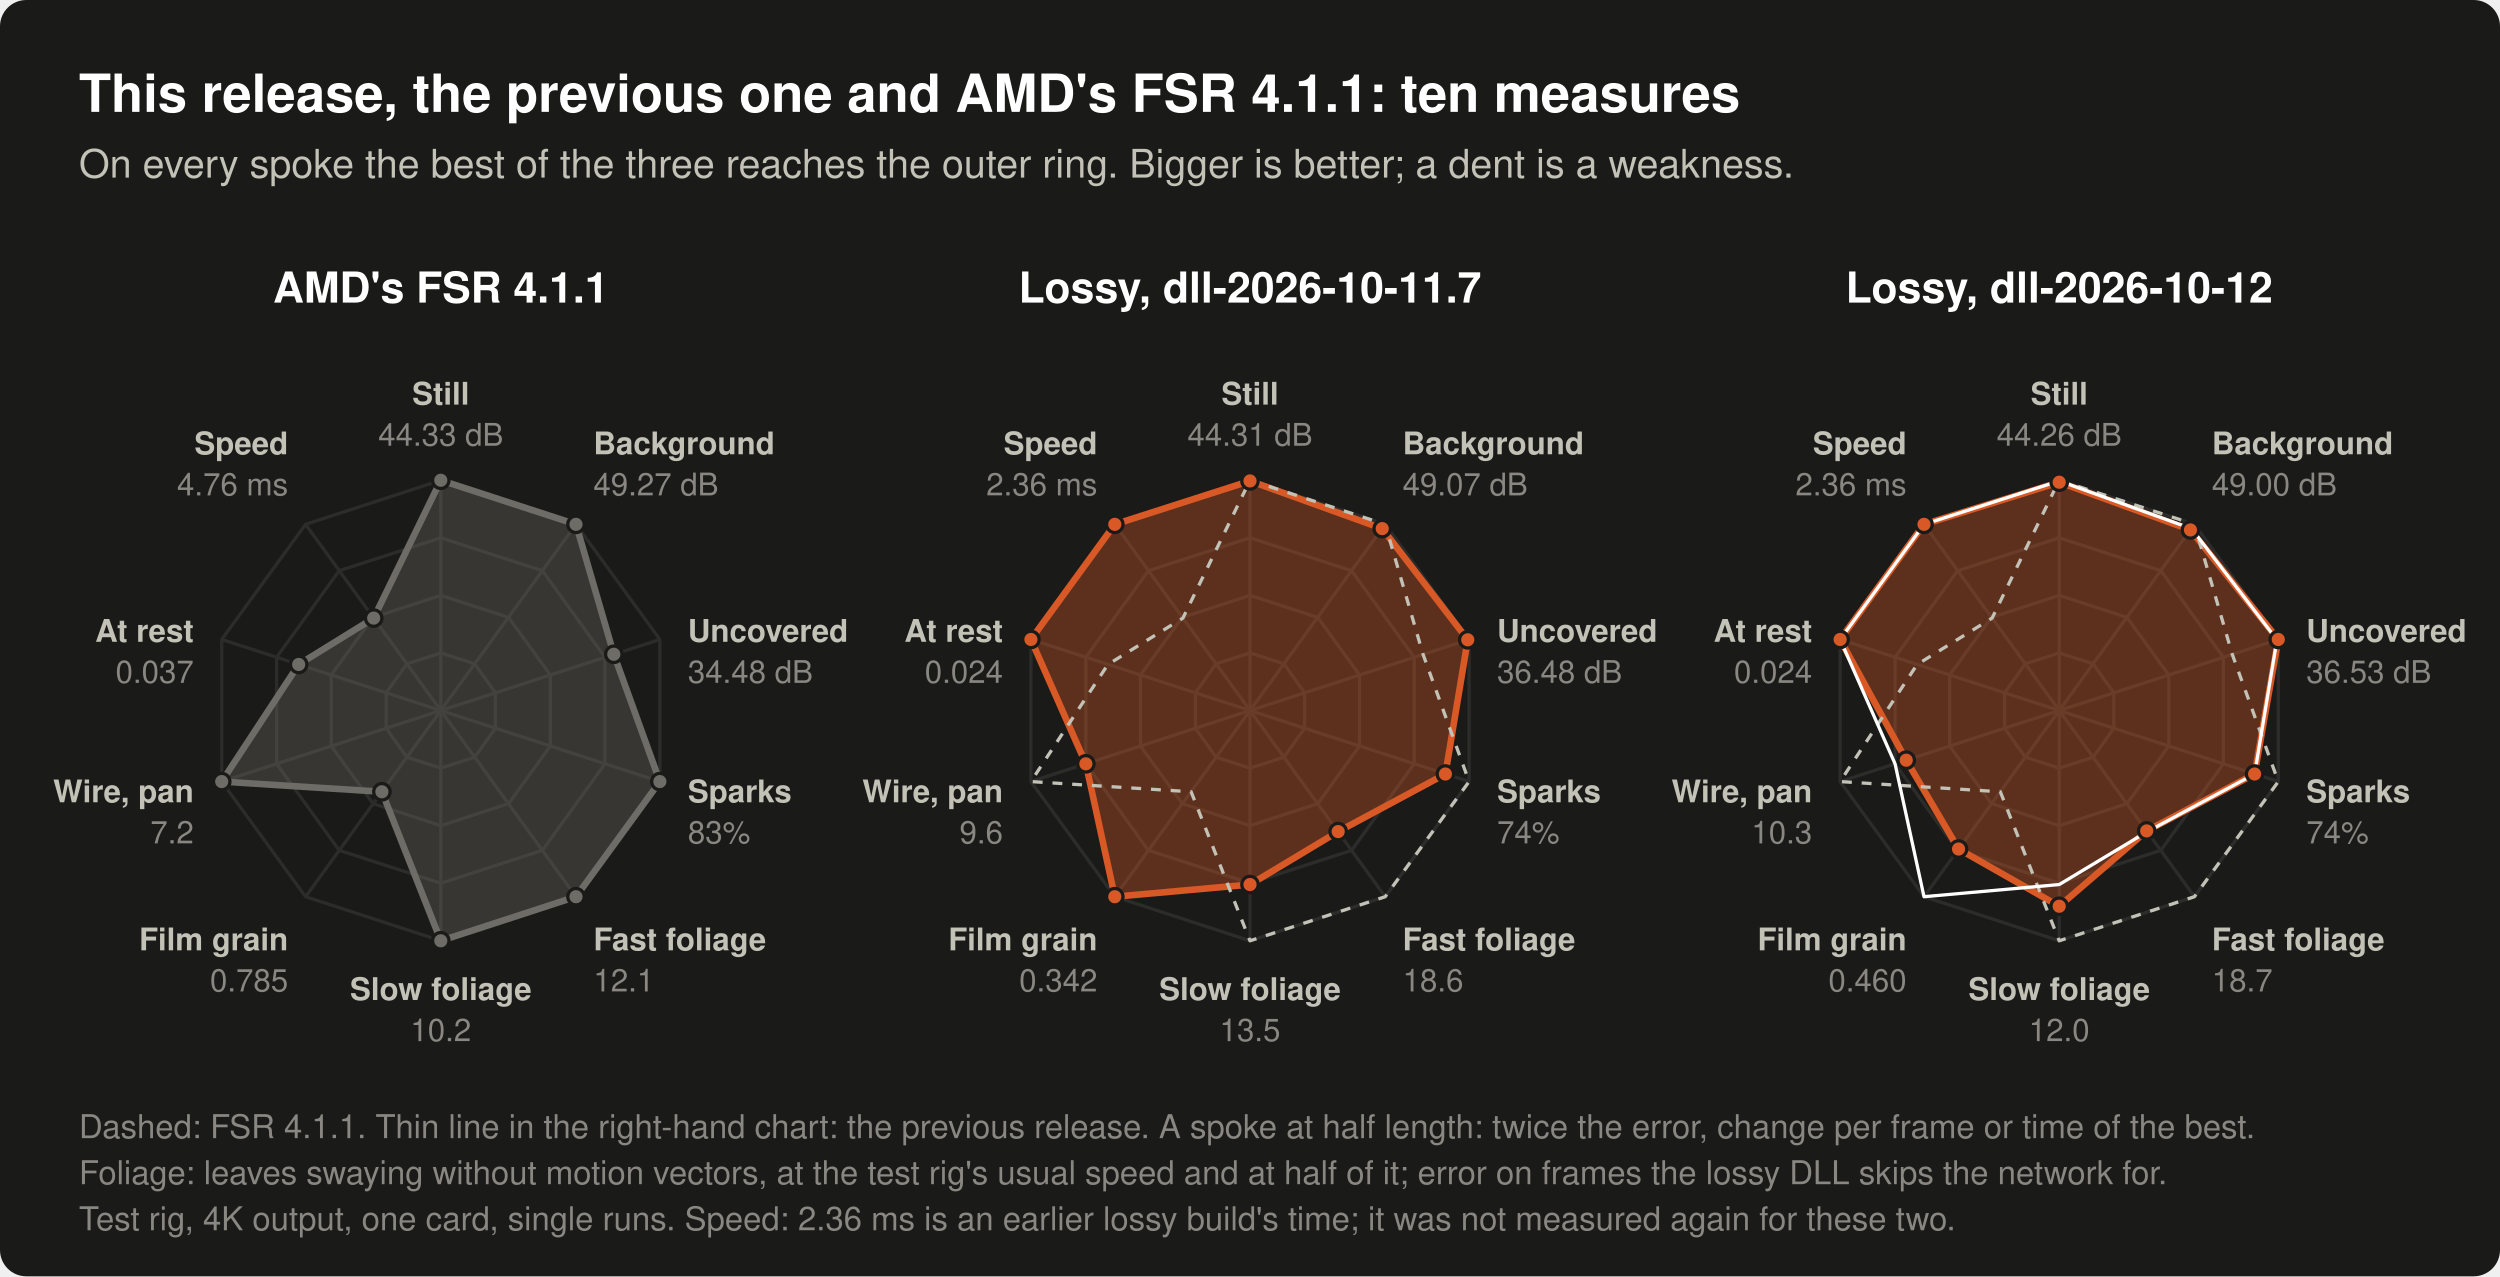
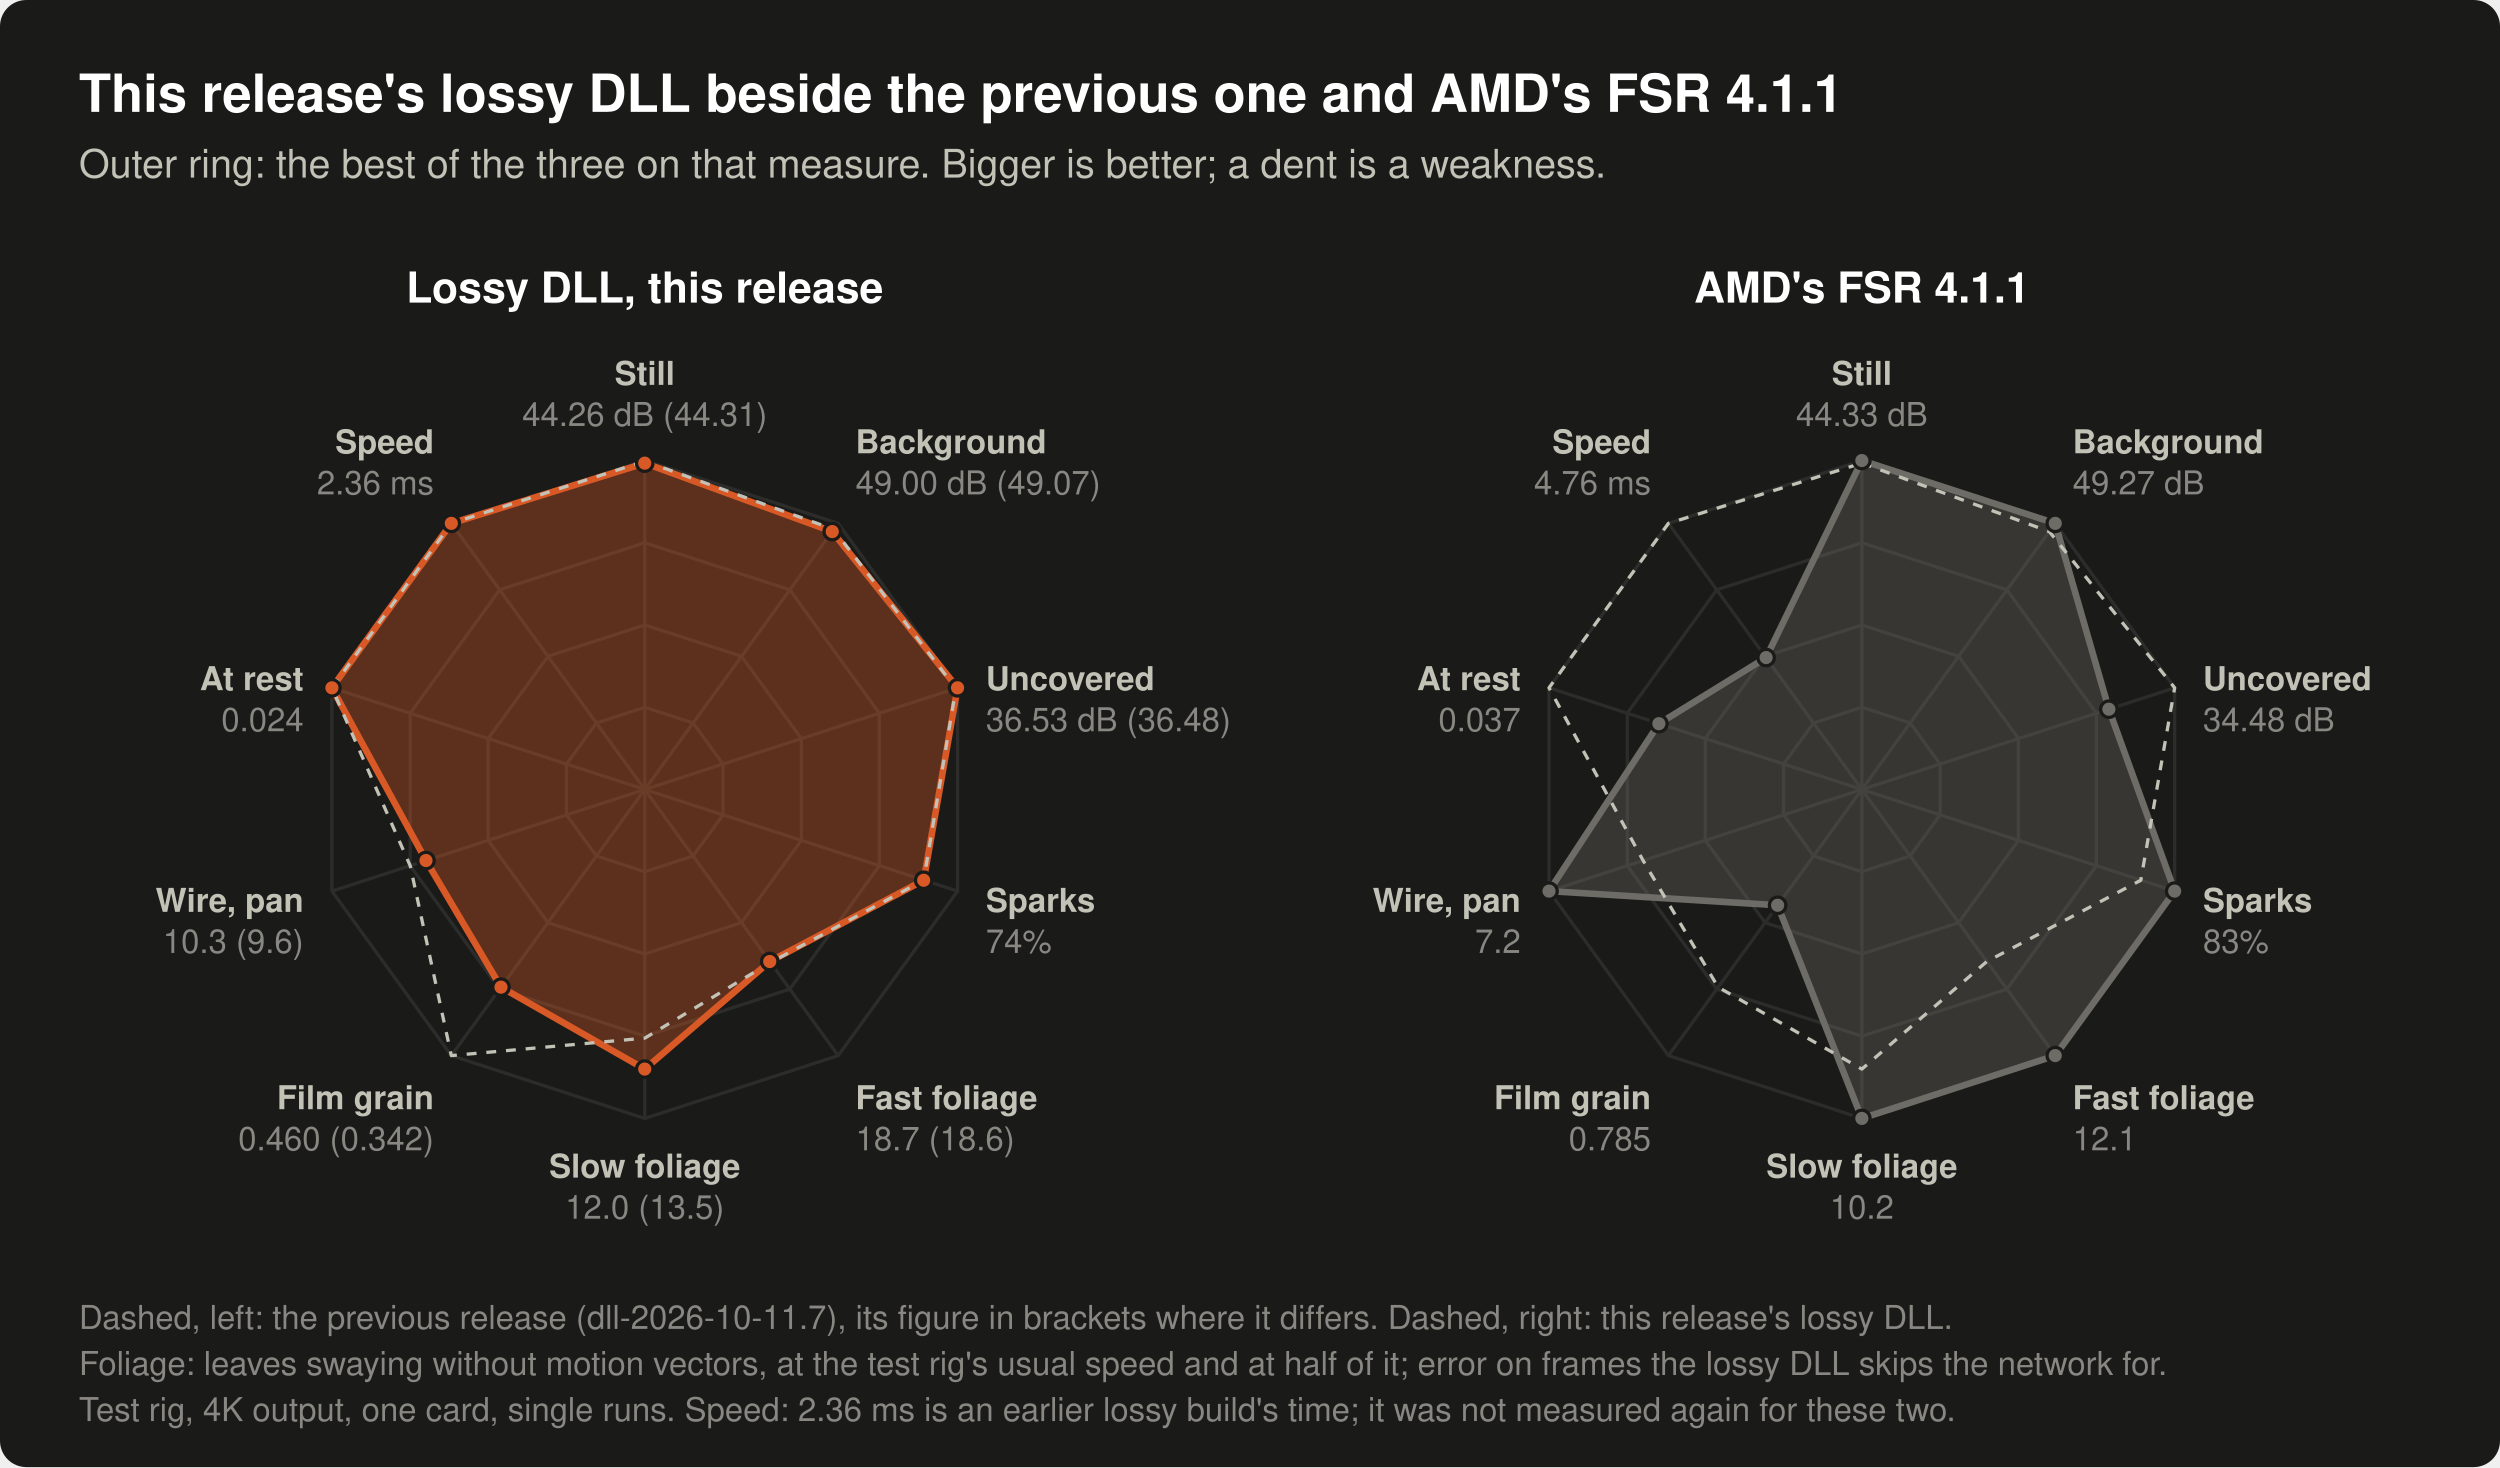
- <svg xmlns="http://www.w3.org/2000/svg" width="760" height="388" viewBox="0 0 760 388" role="img" aria-label="Three radar charts with ten spokes each: AMD's FSR 4.1.1, the lossy DLL of the previous release and the lossy DLL of this release. On every spoke the best of the three reaches the outer ring, so a larger shape is better. Still picture: accuracy (dB): FSR 4.1.1 44.33 dB, the lossy DLL of dll-2026-10-11.7 44.31 dB, the lossy DLL of dll-2026-10-12 44.26 dB. Moving background: accuracy (dB): FSR 4.1.1 49.27 dB, the lossy DLL of dll-2026-10-11.7 49.07 dB, the lossy DLL of dll-2026-10-12 49.00 dB. Areas a moving object has just uncovered: accuracy (dB): FSR 4.1.1 34.48 dB, the lossy DLL of dll-2026-10-11.7 36.48 dB, the lossy DLL of dll-2026-10-12 36.53 dB. Tiny fast sparks: share of their brightness shown (%): FSR 4.1.1 83%, the lossy DLL of dll-2026-10-11.7 74%, the lossy DLL of dll-2026-10-12 74%. Leaves swaying without motion vectors: error (of 255): FSR 4.1.1 12.1, the lossy DLL of dll-2026-10-11.7 18.6, the lossy DLL of dll-2026-10-12 18.7. Leaves swaying at half that speed: error (of 255): FSR 4.1.1 10.2, the lossy DLL of dll-2026-10-11.7 13.5, the lossy DLL of dll-2026-10-12 12.0. Still picture with grain of 6 of 255: change per frame (of 255): FSR 4.1.1 0.785, the lossy DLL of dll-2026-10-11.7 0.342, the lossy DLL of dll-2026-10-12 0.460. Thin wire under a slow pan: change per frame (of 255): FSR 4.1.1 7.2, the lossy DLL of dll-2026-10-11.7 9.6, the lossy DLL of dll-2026-10-12 10.3. Still picture: change per frame (of 255): FSR 4.1.1 0.037, the lossy DLL of dll-2026-10-11.7 0.024, the lossy DLL of dll-2026-10-12 0.024. Time per upscale call at 3840x2160 (ms): FSR 4.1.1 4.76 ms, the lossy DLL of dll-2026-10-11.7 2.36 ms, the lossy DLL of dll-2026-10-12 2.36 ms.">
-   <rect x="0.0" y="0.0" width="760.0" height="388.0" rx="8" fill="#1a1a19" />
-   <text x="24.0" y="34.0" font-family="-apple-system, 'Segoe UI', Helvetica, Arial, sans-serif" font-size="16" font-weight="600" text-anchor="start" fill="#ffffff">This release, the previous one and AMD's FSR 4.1.1: ten measures</text>
-   <text x="24.0" y="54.0" font-family="-apple-system, 'Segoe UI', Helvetica, Arial, sans-serif" font-size="12" text-anchor="start" fill="#c3c2b7">On every spoke the best of the three reaches the outer ring. Bigger is better; a dent is a weakness.</text>
-   <text x="134.0" y="92.0" font-family="-apple-system, 'Segoe UI', Helvetica, Arial, sans-serif" font-size="13" font-weight="600" text-anchor="middle" fill="#ffffff">AMD's FSR 4.1.1</text>
-   <polygon points="134.0,198.5 144.3,201.8 150.6,210.6 150.6,221.4 144.3,230.2 134.0,233.5 123.7,230.2 117.4,221.4 117.4,210.6 123.7,201.8" fill="none" stroke="#2c2c2a" stroke-width="1" />
-   <polygon points="134.0,181.0 154.6,187.7 167.3,205.2 167.3,226.8 154.6,244.3 134.0,251.0 113.4,244.3 100.7,226.8 100.7,205.2 113.4,187.7" fill="none" stroke="#2c2c2a" stroke-width="1" />
-   <polygon points="134.0,163.5 164.9,173.5 183.9,199.8 183.9,232.2 164.9,258.5 134.0,268.5 103.1,258.5 84.1,232.2 84.1,199.8 103.1,173.5" fill="none" stroke="#2c2c2a" stroke-width="1" />
-   <polygon points="134.0,146.0 175.1,159.4 200.6,194.4 200.6,237.6 175.1,272.6 134.0,286.0 92.9,272.6 67.4,237.6 67.4,194.4 92.9,159.4" fill="none" stroke="#2c2c2a" stroke-width="1" />
-   <line x1="134.0" y1="216.0" x2="134.0" y2="146.0" stroke="#2c2c2a" stroke-width="1" />
-   <line x1="134.0" y1="216.0" x2="175.1" y2="159.4" stroke="#2c2c2a" stroke-width="1" />
-   <line x1="134.0" y1="216.0" x2="200.6" y2="194.4" stroke="#2c2c2a" stroke-width="1" />
-   <line x1="134.0" y1="216.0" x2="200.6" y2="237.6" stroke="#2c2c2a" stroke-width="1" />
-   <line x1="134.0" y1="216.0" x2="175.1" y2="272.6" stroke="#2c2c2a" stroke-width="1" />
-   <line x1="134.0" y1="216.0" x2="134.0" y2="286.0" stroke="#2c2c2a" stroke-width="1" />
-   <line x1="134.0" y1="216.0" x2="92.9" y2="272.6" stroke="#2c2c2a" stroke-width="1" />
-   <line x1="134.0" y1="216.0" x2="67.4" y2="237.6" stroke="#2c2c2a" stroke-width="1" />
-   <line x1="134.0" y1="216.0" x2="67.4" y2="194.4" stroke="#2c2c2a" stroke-width="1" />
-   <line x1="134.0" y1="216.0" x2="92.9" y2="159.4" stroke="#2c2c2a" stroke-width="1" />
-   <polygon points="134.0,146.0 175.1,159.4 186.6,198.9 200.6,237.6 175.1,272.6 134.0,286.0 116.1,240.7 67.4,237.6 90.8,202.0 113.6,187.9" fill="#6d6c66" fill-opacity="0.35" stroke="#6d6c66" stroke-width="2" stroke-linejoin="round" />
-   <circle cx="134.0" cy="146.0" r="2.5" fill="#6d6c66" stroke="#1a1a19" stroke-width="1" />
-   <circle cx="175.1" cy="159.4" r="2.5" fill="#6d6c66" stroke="#1a1a19" stroke-width="1" />
-   <circle cx="186.6" cy="198.9" r="2.5" fill="#6d6c66" stroke="#1a1a19" stroke-width="1" />
-   <circle cx="200.6" cy="237.6" r="2.5" fill="#6d6c66" stroke="#1a1a19" stroke-width="1" />
-   <circle cx="175.1" cy="272.6" r="2.5" fill="#6d6c66" stroke="#1a1a19" stroke-width="1" />
-   <circle cx="134.0" cy="286.0" r="2.5" fill="#6d6c66" stroke="#1a1a19" stroke-width="1" />
-   <circle cx="116.1" cy="240.7" r="2.5" fill="#6d6c66" stroke="#1a1a19" stroke-width="1" />
-   <circle cx="67.4" cy="237.6" r="2.5" fill="#6d6c66" stroke="#1a1a19" stroke-width="1" />
-   <circle cx="90.8" cy="202.0" r="2.5" fill="#6d6c66" stroke="#1a1a19" stroke-width="1" />
-   <circle cx="113.6" cy="187.9" r="2.5" fill="#6d6c66" stroke="#1a1a19" stroke-width="1" />
-   <text x="134.0" y="123.0" font-family="-apple-system, 'Segoe UI', Helvetica, Arial, sans-serif" font-size="9.5" font-weight="600" text-anchor="middle" fill="#c3c2b7">Still</text>
-   <text x="134.0" y="135.5" font-family="-apple-system, 'Segoe UI', Helvetica, Arial, sans-serif" font-size="9.5" text-anchor="middle" fill="#898781">44.33 dB</text>
-   <text x="180.4" y="138.1" font-family="-apple-system, 'Segoe UI', Helvetica, Arial, sans-serif" font-size="9.5" font-weight="600" text-anchor="start" fill="#c3c2b7">Background</text>
-   <text x="180.4" y="150.6" font-family="-apple-system, 'Segoe UI', Helvetica, Arial, sans-serif" font-size="9.5" text-anchor="start" fill="#898781">49.27 dB</text>
-   <text x="209.1" y="195.1" font-family="-apple-system, 'Segoe UI', Helvetica, Arial, sans-serif" font-size="9.5" font-weight="600" text-anchor="start" fill="#c3c2b7">Uncovered</text>
-   <text x="209.1" y="207.6" font-family="-apple-system, 'Segoe UI', Helvetica, Arial, sans-serif" font-size="9.5" text-anchor="start" fill="#898781">34.48 dB</text>
-   <text x="209.1" y="243.9" font-family="-apple-system, 'Segoe UI', Helvetica, Arial, sans-serif" font-size="9.5" font-weight="600" text-anchor="start" fill="#c3c2b7">Sparks</text>
-   <text x="209.1" y="256.4" font-family="-apple-system, 'Segoe UI', Helvetica, Arial, sans-serif" font-size="9.5" text-anchor="start" fill="#898781">83%</text>
-   <text x="180.4" y="288.9" font-family="-apple-system, 'Segoe UI', Helvetica, Arial, sans-serif" font-size="9.5" font-weight="600" text-anchor="start" fill="#c3c2b7">Fast foliage</text>
-   <text x="180.4" y="301.4" font-family="-apple-system, 'Segoe UI', Helvetica, Arial, sans-serif" font-size="9.5" text-anchor="start" fill="#898781">12.1</text>
-   <text x="134.0" y="304.0" font-family="-apple-system, 'Segoe UI', Helvetica, Arial, sans-serif" font-size="9.5" font-weight="600" text-anchor="middle" fill="#c3c2b7">Slow foliage</text>
-   <text x="134.0" y="316.5" font-family="-apple-system, 'Segoe UI', Helvetica, Arial, sans-serif" font-size="9.5" text-anchor="middle" fill="#898781">10.2</text>
-   <text x="87.6" y="288.9" font-family="-apple-system, 'Segoe UI', Helvetica, Arial, sans-serif" font-size="9.5" font-weight="600" text-anchor="end" fill="#c3c2b7">Film grain</text>
-   <text x="87.6" y="301.4" font-family="-apple-system, 'Segoe UI', Helvetica, Arial, sans-serif" font-size="9.5" text-anchor="end" fill="#898781">0.785</text>
-   <text x="58.9" y="243.9" font-family="-apple-system, 'Segoe UI', Helvetica, Arial, sans-serif" font-size="9.5" font-weight="600" text-anchor="end" fill="#c3c2b7">Wire, pan</text>
-   <text x="58.9" y="256.4" font-family="-apple-system, 'Segoe UI', Helvetica, Arial, sans-serif" font-size="9.5" text-anchor="end" fill="#898781">7.2</text>
-   <text x="58.9" y="195.1" font-family="-apple-system, 'Segoe UI', Helvetica, Arial, sans-serif" font-size="9.5" font-weight="600" text-anchor="end" fill="#c3c2b7">At rest</text>
-   <text x="58.9" y="207.6" font-family="-apple-system, 'Segoe UI', Helvetica, Arial, sans-serif" font-size="9.5" text-anchor="end" fill="#898781">0.037</text>
-   <text x="87.6" y="138.1" font-family="-apple-system, 'Segoe UI', Helvetica, Arial, sans-serif" font-size="9.5" font-weight="600" text-anchor="end" fill="#c3c2b7">Speed</text>
-   <text x="87.6" y="150.6" font-family="-apple-system, 'Segoe UI', Helvetica, Arial, sans-serif" font-size="9.5" text-anchor="end" fill="#898781">4.76 ms</text>
-   <text x="380.0" y="92.0" font-family="-apple-system, 'Segoe UI', Helvetica, Arial, sans-serif" font-size="13" font-weight="600" text-anchor="middle" fill="#ffffff">Lossy, dll-2026-10-11.7</text>
-   <polygon points="380.0,198.5 390.3,201.8 396.6,210.6 396.6,221.4 390.3,230.2 380.0,233.5 369.7,230.2 363.4,221.4 363.4,210.6 369.7,201.8" fill="none" stroke="#2c2c2a" stroke-width="1" />
-   <polygon points="380.0,181.0 400.6,187.7 413.3,205.2 413.3,226.8 400.6,244.3 380.0,251.0 359.4,244.3 346.7,226.8 346.7,205.2 359.4,187.7" fill="none" stroke="#2c2c2a" stroke-width="1" />
-   <polygon points="380.0,163.5 410.9,173.5 429.9,199.8 429.9,232.2 410.9,258.5 380.0,268.5 349.1,258.5 330.1,232.2 330.1,199.8 349.1,173.5" fill="none" stroke="#2c2c2a" stroke-width="1" />
-   <polygon points="380.0,146.0 421.1,159.4 446.6,194.4 446.6,237.6 421.1,272.6 380.0,286.0 338.9,272.6 313.4,237.6 313.4,194.4 338.9,159.4" fill="none" stroke="#2c2c2a" stroke-width="1" />
-   <line x1="380.0" y1="216.0" x2="380.0" y2="146.0" stroke="#2c2c2a" stroke-width="1" />
-   <line x1="380.0" y1="216.0" x2="421.1" y2="159.4" stroke="#2c2c2a" stroke-width="1" />
-   <line x1="380.0" y1="216.0" x2="446.6" y2="194.4" stroke="#2c2c2a" stroke-width="1" />
-   <line x1="380.0" y1="216.0" x2="446.6" y2="237.6" stroke="#2c2c2a" stroke-width="1" />
-   <line x1="380.0" y1="216.0" x2="421.1" y2="272.6" stroke="#2c2c2a" stroke-width="1" />
-   <line x1="380.0" y1="216.0" x2="380.0" y2="286.0" stroke="#2c2c2a" stroke-width="1" />
-   <line x1="380.0" y1="216.0" x2="338.9" y2="272.6" stroke="#2c2c2a" stroke-width="1" />
-   <line x1="380.0" y1="216.0" x2="313.4" y2="237.6" stroke="#2c2c2a" stroke-width="1" />
-   <line x1="380.0" y1="216.0" x2="313.4" y2="194.4" stroke="#2c2c2a" stroke-width="1" />
-   <line x1="380.0" y1="216.0" x2="338.9" y2="159.4" stroke="#2c2c2a" stroke-width="1" />
-   <polygon points="380.0,146.2 420.2,160.7 446.2,194.5 439.4,235.3 406.8,252.8 380.0,268.9 338.9,272.6 330.1,232.2 313.4,194.4 338.9,159.4" fill="#d95926" fill-opacity="0.35" stroke="#d95926" stroke-width="2" stroke-linejoin="round" />
-   <polygon points="380.0,146.0 421.1,159.4 432.6,198.9 446.6,237.6 421.1,272.6 380.0,286.0 362.1,240.7 313.4,237.6 336.8,202.0 359.6,187.9" fill="none" stroke="#c3c2b7" stroke-width="1" stroke-dasharray="3 3" stroke-linejoin="round" />
-   <circle cx="380.0" cy="146.2" r="2.5" fill="#d95926" stroke="#1a1a19" stroke-width="1" />
-   <circle cx="420.2" cy="160.7" r="2.5" fill="#d95926" stroke="#1a1a19" stroke-width="1" />
-   <circle cx="446.2" cy="194.5" r="2.5" fill="#d95926" stroke="#1a1a19" stroke-width="1" />
-   <circle cx="439.4" cy="235.3" r="2.5" fill="#d95926" stroke="#1a1a19" stroke-width="1" />
-   <circle cx="406.8" cy="252.8" r="2.5" fill="#d95926" stroke="#1a1a19" stroke-width="1" />
-   <circle cx="380.0" cy="268.9" r="2.5" fill="#d95926" stroke="#1a1a19" stroke-width="1" />
-   <circle cx="338.9" cy="272.6" r="2.5" fill="#d95926" stroke="#1a1a19" stroke-width="1" />
-   <circle cx="330.1" cy="232.2" r="2.5" fill="#d95926" stroke="#1a1a19" stroke-width="1" />
-   <circle cx="313.4" cy="194.4" r="2.5" fill="#d95926" stroke="#1a1a19" stroke-width="1" />
-   <circle cx="338.9" cy="159.4" r="2.5" fill="#d95926" stroke="#1a1a19" stroke-width="1" />
-   <text x="380.0" y="123.0" font-family="-apple-system, 'Segoe UI', Helvetica, Arial, sans-serif" font-size="9.5" font-weight="600" text-anchor="middle" fill="#c3c2b7">Still</text>
-   <text x="380.0" y="135.5" font-family="-apple-system, 'Segoe UI', Helvetica, Arial, sans-serif" font-size="9.5" text-anchor="middle" fill="#898781">44.31 dB</text>
-   <text x="426.4" y="138.1" font-family="-apple-system, 'Segoe UI', Helvetica, Arial, sans-serif" font-size="9.5" font-weight="600" text-anchor="start" fill="#c3c2b7">Background</text>
-   <text x="426.4" y="150.6" font-family="-apple-system, 'Segoe UI', Helvetica, Arial, sans-serif" font-size="9.5" text-anchor="start" fill="#898781">49.07 dB</text>
-   <text x="455.1" y="195.1" font-family="-apple-system, 'Segoe UI', Helvetica, Arial, sans-serif" font-size="9.5" font-weight="600" text-anchor="start" fill="#c3c2b7">Uncovered</text>
-   <text x="455.1" y="207.6" font-family="-apple-system, 'Segoe UI', Helvetica, Arial, sans-serif" font-size="9.5" text-anchor="start" fill="#898781">36.48 dB</text>
-   <text x="455.1" y="243.9" font-family="-apple-system, 'Segoe UI', Helvetica, Arial, sans-serif" font-size="9.5" font-weight="600" text-anchor="start" fill="#c3c2b7">Sparks</text>
-   <text x="455.1" y="256.4" font-family="-apple-system, 'Segoe UI', Helvetica, Arial, sans-serif" font-size="9.5" text-anchor="start" fill="#898781">74%</text>
-   <text x="426.4" y="288.9" font-family="-apple-system, 'Segoe UI', Helvetica, Arial, sans-serif" font-size="9.5" font-weight="600" text-anchor="start" fill="#c3c2b7">Fast foliage</text>
-   <text x="426.4" y="301.4" font-family="-apple-system, 'Segoe UI', Helvetica, Arial, sans-serif" font-size="9.5" text-anchor="start" fill="#898781">18.6</text>
-   <text x="380.0" y="304.0" font-family="-apple-system, 'Segoe UI', Helvetica, Arial, sans-serif" font-size="9.5" font-weight="600" text-anchor="middle" fill="#c3c2b7">Slow foliage</text>
-   <text x="380.0" y="316.5" font-family="-apple-system, 'Segoe UI', Helvetica, Arial, sans-serif" font-size="9.5" text-anchor="middle" fill="#898781">13.5</text>
-   <text x="333.6" y="288.9" font-family="-apple-system, 'Segoe UI', Helvetica, Arial, sans-serif" font-size="9.5" font-weight="600" text-anchor="end" fill="#c3c2b7">Film grain</text>
-   <text x="333.6" y="301.4" font-family="-apple-system, 'Segoe UI', Helvetica, Arial, sans-serif" font-size="9.5" text-anchor="end" fill="#898781">0.342</text>
-   <text x="304.9" y="243.9" font-family="-apple-system, 'Segoe UI', Helvetica, Arial, sans-serif" font-size="9.5" font-weight="600" text-anchor="end" fill="#c3c2b7">Wire, pan</text>
-   <text x="304.9" y="256.4" font-family="-apple-system, 'Segoe UI', Helvetica, Arial, sans-serif" font-size="9.5" text-anchor="end" fill="#898781">9.6</text>
-   <text x="304.9" y="195.1" font-family="-apple-system, 'Segoe UI', Helvetica, Arial, sans-serif" font-size="9.5" font-weight="600" text-anchor="end" fill="#c3c2b7">At rest</text>
-   <text x="304.9" y="207.6" font-family="-apple-system, 'Segoe UI', Helvetica, Arial, sans-serif" font-size="9.5" text-anchor="end" fill="#898781">0.024</text>
-   <text x="333.6" y="138.1" font-family="-apple-system, 'Segoe UI', Helvetica, Arial, sans-serif" font-size="9.5" font-weight="600" text-anchor="end" fill="#c3c2b7">Speed</text>
-   <text x="333.6" y="150.6" font-family="-apple-system, 'Segoe UI', Helvetica, Arial, sans-serif" font-size="9.5" text-anchor="end" fill="#898781">2.36 ms</text>
-   <text x="626.0" y="92.0" font-family="-apple-system, 'Segoe UI', Helvetica, Arial, sans-serif" font-size="13" font-weight="600" text-anchor="middle" fill="#ffffff">Lossy, dll-2026-10-12</text>
-   <polygon points="626.0,198.5 636.3,201.8 642.6,210.6 642.6,221.4 636.3,230.2 626.0,233.5 615.7,230.2 609.4,221.4 609.4,210.6 615.7,201.8" fill="none" stroke="#2c2c2a" stroke-width="1" />
-   <polygon points="626.0,181.0 646.6,187.7 659.3,205.2 659.3,226.8 646.6,244.3 626.0,251.0 605.4,244.3 592.7,226.8 592.7,205.2 605.4,187.7" fill="none" stroke="#2c2c2a" stroke-width="1" />
-   <polygon points="626.0,163.5 656.9,173.5 675.9,199.8 675.9,232.2 656.9,258.5 626.0,268.5 595.1,258.5 576.1,232.2 576.1,199.8 595.1,173.5" fill="none" stroke="#2c2c2a" stroke-width="1" />
-   <polygon points="626.0,146.0 667.1,159.4 692.6,194.4 692.6,237.6 667.1,272.6 626.0,286.0 584.9,272.6 559.4,237.6 559.4,194.4 584.9,159.4" fill="none" stroke="#2c2c2a" stroke-width="1" />
-   <line x1="626.0" y1="216.0" x2="626.0" y2="146.0" stroke="#2c2c2a" stroke-width="1" />
-   <line x1="626.0" y1="216.0" x2="667.1" y2="159.4" stroke="#2c2c2a" stroke-width="1" />
-   <line x1="626.0" y1="216.0" x2="692.6" y2="194.4" stroke="#2c2c2a" stroke-width="1" />
-   <line x1="626.0" y1="216.0" x2="692.6" y2="237.6" stroke="#2c2c2a" stroke-width="1" />
-   <line x1="626.0" y1="216.0" x2="667.1" y2="272.6" stroke="#2c2c2a" stroke-width="1" />
-   <line x1="626.0" y1="216.0" x2="626.0" y2="286.0" stroke="#2c2c2a" stroke-width="1" />
-   <line x1="626.0" y1="216.0" x2="584.9" y2="272.6" stroke="#2c2c2a" stroke-width="1" />
-   <line x1="626.0" y1="216.0" x2="559.4" y2="237.6" stroke="#2c2c2a" stroke-width="1" />
-   <line x1="626.0" y1="216.0" x2="559.4" y2="194.4" stroke="#2c2c2a" stroke-width="1" />
-   <line x1="626.0" y1="216.0" x2="584.9" y2="159.4" stroke="#2c2c2a" stroke-width="1" />
-   <polygon points="626.0,146.6 665.9,161.1 692.6,194.4 685.4,235.3 652.6,252.6 626.0,275.5 595.4,258.1 579.5,231.1 559.4,194.4 584.9,159.4" fill="#d95926" fill-opacity="0.35" stroke="#d95926" stroke-width="2" stroke-linejoin="round" />
-   <polygon points="626.0,146.0 667.1,159.4 678.6,198.9 692.6,237.6 667.1,272.6 626.0,286.0 608.1,240.7 559.4,237.6 582.8,202.0 605.6,187.9" fill="none" stroke="#c3c2b7" stroke-width="1" stroke-dasharray="3 3" stroke-linejoin="round" />
-   <polygon points="626.0,146.2 666.2,160.7 692.2,194.5 685.4,235.3 652.8,252.8 626.0,268.9 584.9,272.6 576.1,232.2 559.4,194.4 584.9,159.4" fill="none" stroke="#ffffff" stroke-width="1" stroke-linejoin="round" />
-   <circle cx="626.0" cy="146.6" r="2.5" fill="#d95926" stroke="#1a1a19" stroke-width="1" />
-   <circle cx="665.9" cy="161.1" r="2.5" fill="#d95926" stroke="#1a1a19" stroke-width="1" />
-   <circle cx="692.6" cy="194.4" r="2.5" fill="#d95926" stroke="#1a1a19" stroke-width="1" />
-   <circle cx="685.4" cy="235.3" r="2.5" fill="#d95926" stroke="#1a1a19" stroke-width="1" />
-   <circle cx="652.6" cy="252.6" r="2.5" fill="#d95926" stroke="#1a1a19" stroke-width="1" />
-   <circle cx="626.0" cy="275.5" r="2.5" fill="#d95926" stroke="#1a1a19" stroke-width="1" />
-   <circle cx="595.4" cy="258.1" r="2.5" fill="#d95926" stroke="#1a1a19" stroke-width="1" />
-   <circle cx="579.5" cy="231.1" r="2.5" fill="#d95926" stroke="#1a1a19" stroke-width="1" />
-   <circle cx="559.4" cy="194.4" r="2.5" fill="#d95926" stroke="#1a1a19" stroke-width="1" />
-   <circle cx="584.9" cy="159.4" r="2.5" fill="#d95926" stroke="#1a1a19" stroke-width="1" />
-   <text x="626.0" y="123.0" font-family="-apple-system, 'Segoe UI', Helvetica, Arial, sans-serif" font-size="9.5" font-weight="600" text-anchor="middle" fill="#c3c2b7">Still</text>
-   <text x="626.0" y="135.5" font-family="-apple-system, 'Segoe UI', Helvetica, Arial, sans-serif" font-size="9.5" text-anchor="middle" fill="#898781">44.26 dB</text>
-   <text x="672.4" y="138.1" font-family="-apple-system, 'Segoe UI', Helvetica, Arial, sans-serif" font-size="9.5" font-weight="600" text-anchor="start" fill="#c3c2b7">Background</text>
-   <text x="672.4" y="150.6" font-family="-apple-system, 'Segoe UI', Helvetica, Arial, sans-serif" font-size="9.5" text-anchor="start" fill="#898781">49.00 dB</text>
-   <text x="701.1" y="195.1" font-family="-apple-system, 'Segoe UI', Helvetica, Arial, sans-serif" font-size="9.5" font-weight="600" text-anchor="start" fill="#c3c2b7">Uncovered</text>
-   <text x="701.1" y="207.6" font-family="-apple-system, 'Segoe UI', Helvetica, Arial, sans-serif" font-size="9.5" text-anchor="start" fill="#898781">36.53 dB</text>
-   <text x="701.1" y="243.9" font-family="-apple-system, 'Segoe UI', Helvetica, Arial, sans-serif" font-size="9.5" font-weight="600" text-anchor="start" fill="#c3c2b7">Sparks</text>
-   <text x="701.1" y="256.4" font-family="-apple-system, 'Segoe UI', Helvetica, Arial, sans-serif" font-size="9.5" text-anchor="start" fill="#898781">74%</text>
-   <text x="672.4" y="288.9" font-family="-apple-system, 'Segoe UI', Helvetica, Arial, sans-serif" font-size="9.5" font-weight="600" text-anchor="start" fill="#c3c2b7">Fast foliage</text>
-   <text x="672.4" y="301.4" font-family="-apple-system, 'Segoe UI', Helvetica, Arial, sans-serif" font-size="9.5" text-anchor="start" fill="#898781">18.7</text>
-   <text x="626.0" y="304.0" font-family="-apple-system, 'Segoe UI', Helvetica, Arial, sans-serif" font-size="9.5" font-weight="600" text-anchor="middle" fill="#c3c2b7">Slow foliage</text>
-   <text x="626.0" y="316.5" font-family="-apple-system, 'Segoe UI', Helvetica, Arial, sans-serif" font-size="9.5" text-anchor="middle" fill="#898781">12.0</text>
-   <text x="579.6" y="288.9" font-family="-apple-system, 'Segoe UI', Helvetica, Arial, sans-serif" font-size="9.5" font-weight="600" text-anchor="end" fill="#c3c2b7">Film grain</text>
-   <text x="579.6" y="301.4" font-family="-apple-system, 'Segoe UI', Helvetica, Arial, sans-serif" font-size="9.5" text-anchor="end" fill="#898781">0.460</text>
-   <text x="550.9" y="243.9" font-family="-apple-system, 'Segoe UI', Helvetica, Arial, sans-serif" font-size="9.5" font-weight="600" text-anchor="end" fill="#c3c2b7">Wire, pan</text>
-   <text x="550.9" y="256.4" font-family="-apple-system, 'Segoe UI', Helvetica, Arial, sans-serif" font-size="9.5" text-anchor="end" fill="#898781">10.3</text>
-   <text x="550.9" y="195.1" font-family="-apple-system, 'Segoe UI', Helvetica, Arial, sans-serif" font-size="9.5" font-weight="600" text-anchor="end" fill="#c3c2b7">At rest</text>
-   <text x="550.9" y="207.6" font-family="-apple-system, 'Segoe UI', Helvetica, Arial, sans-serif" font-size="9.5" text-anchor="end" fill="#898781">0.024</text>
-   <text x="579.6" y="138.1" font-family="-apple-system, 'Segoe UI', Helvetica, Arial, sans-serif" font-size="9.5" font-weight="600" text-anchor="end" fill="#c3c2b7">Speed</text>
-   <text x="579.6" y="150.6" font-family="-apple-system, 'Segoe UI', Helvetica, Arial, sans-serif" font-size="9.5" text-anchor="end" fill="#898781">2.36 ms</text>
-   <text x="24.0" y="346.0" font-family="-apple-system, 'Segoe UI', Helvetica, Arial, sans-serif" font-size="10" text-anchor="start" fill="#898781">Dashed: FSR 4.1.1. Thin line in the right-hand chart: the previous release. A spoke at half length: twice the error, change per frame or time of the best.</text>
-   <text x="24.0" y="360.0" font-family="-apple-system, 'Segoe UI', Helvetica, Arial, sans-serif" font-size="10" text-anchor="start" fill="#898781">Foliage: leaves swaying without motion vectors, at the test rig's usual speed and at half of it; error on frames the lossy DLL skips the network for.</text>
-   <text x="24.0" y="374.0" font-family="-apple-system, 'Segoe UI', Helvetica, Arial, sans-serif" font-size="10" text-anchor="start" fill="#898781">Test rig, 4K output, one card, single runs. Speed: 2.36 ms is an earlier lossy build's time; it was not measured again for these two.</text>
+ <svg xmlns="http://www.w3.org/2000/svg" width="760" height="446" viewBox="0 0 760 446" role="img" aria-label="Two radar charts with ten spokes each. Left: this release's lossy DLL, with the previous release's as a dashed outline. Right: AMD's FSR 4.1.1, with this release's lossy DLL as a dashed outline. On every spoke the best of the three reaches the outer ring, so a larger shape is better. Still picture: accuracy (dB): FSR 4.1.1 44.33 dB, the lossy DLL of dll-2026-10-11.7 44.31 dB, the lossy DLL of dll-2026-10-12 44.26 dB. Moving background: accuracy (dB): FSR 4.1.1 49.27 dB, the lossy DLL of dll-2026-10-11.7 49.07 dB, the lossy DLL of dll-2026-10-12 49.00 dB. Areas a moving object has just uncovered: accuracy (dB): FSR 4.1.1 34.48 dB, the lossy DLL of dll-2026-10-11.7 36.48 dB, the lossy DLL of dll-2026-10-12 36.53 dB. Tiny fast sparks: share of their brightness shown (%): FSR 4.1.1 83%, the lossy DLL of dll-2026-10-11.7 74%, the lossy DLL of dll-2026-10-12 74%. Leaves swaying without motion vectors: error (of 255): FSR 4.1.1 12.1, the lossy DLL of dll-2026-10-11.7 18.6, the lossy DLL of dll-2026-10-12 18.7. Leaves swaying at half that speed: error (of 255): FSR 4.1.1 10.2, the lossy DLL of dll-2026-10-11.7 13.5, the lossy DLL of dll-2026-10-12 12.0. Still picture with grain of 6 of 255: change per frame (of 255): FSR 4.1.1 0.785, the lossy DLL of dll-2026-10-11.7 0.342, the lossy DLL of dll-2026-10-12 0.460. Thin wire under a slow pan: change per frame (of 255): FSR 4.1.1 7.2, the lossy DLL of dll-2026-10-11.7 9.6, the lossy DLL of dll-2026-10-12 10.3. Still picture: change per frame (of 255): FSR 4.1.1 0.037, the lossy DLL of dll-2026-10-11.7 0.024, the lossy DLL of dll-2026-10-12 0.024. Time per upscale call at 3840x2160 (ms): FSR 4.1.1 4.76 ms, the lossy DLL of dll-2026-10-11.7 2.36 ms, the lossy DLL of dll-2026-10-12 2.36 ms.">
+   <rect x="0.0" y="0.0" width="760.0" height="446.0" rx="8" fill="#1a1a19" />
+   <text x="24.0" y="34.0" font-family="-apple-system, 'Segoe UI', Helvetica, Arial, sans-serif" font-size="16" font-weight="600" text-anchor="start" fill="#ffffff">This release's lossy DLL beside the previous one and AMD's FSR 4.1.1</text>
+   <text x="24.0" y="54.0" font-family="-apple-system, 'Segoe UI', Helvetica, Arial, sans-serif" font-size="12" text-anchor="start" fill="#c3c2b7">Outer ring: the best of the three on that measure. Bigger is better; a dent is a weakness.</text>
+   <text x="196.0" y="92.0" font-family="-apple-system, 'Segoe UI', Helvetica, Arial, sans-serif" font-size="13" font-weight="600" text-anchor="middle" fill="#ffffff">Lossy DLL, this release</text>
+   <polygon points="196.0,215.0 210.7,219.8 219.8,232.3 219.8,247.7 210.7,260.2 196.0,265.0 181.3,260.2 172.2,247.7 172.2,232.3 181.3,219.8" fill="none" stroke="#2c2c2a" stroke-width="1" />
+   <polygon points="196.0,190.0 225.4,199.5 243.6,224.5 243.6,255.5 225.4,280.5 196.0,290.0 166.6,280.5 148.4,255.5 148.4,224.5 166.6,199.5" fill="none" stroke="#2c2c2a" stroke-width="1" />
+   <polygon points="196.0,165.0 240.1,179.3 267.3,216.8 267.3,263.2 240.1,300.7 196.0,315.0 151.9,300.7 124.7,263.2 124.7,216.8 151.9,179.3" fill="none" stroke="#2c2c2a" stroke-width="1" />
+   <polygon points="196.0,140.0 254.8,159.1 291.1,209.1 291.1,270.9 254.8,320.9 196.0,340.0 137.2,320.9 100.9,270.9 100.9,209.1 137.2,159.1" fill="none" stroke="#2c2c2a" stroke-width="1" />
+   <line x1="196.0" y1="240.0" x2="196.0" y2="140.0" stroke="#2c2c2a" stroke-width="1" />
+   <line x1="196.0" y1="240.0" x2="254.8" y2="159.1" stroke="#2c2c2a" stroke-width="1" />
+   <line x1="196.0" y1="240.0" x2="291.1" y2="209.1" stroke="#2c2c2a" stroke-width="1" />
+   <line x1="196.0" y1="240.0" x2="291.1" y2="270.9" stroke="#2c2c2a" stroke-width="1" />
+   <line x1="196.0" y1="240.0" x2="254.8" y2="320.9" stroke="#2c2c2a" stroke-width="1" />
+   <line x1="196.0" y1="240.0" x2="196.0" y2="340.0" stroke="#2c2c2a" stroke-width="1" />
+   <line x1="196.0" y1="240.0" x2="137.2" y2="320.9" stroke="#2c2c2a" stroke-width="1" />
+   <line x1="196.0" y1="240.0" x2="100.9" y2="270.9" stroke="#2c2c2a" stroke-width="1" />
+   <line x1="196.0" y1="240.0" x2="100.9" y2="209.1" stroke="#2c2c2a" stroke-width="1" />
+   <line x1="196.0" y1="240.0" x2="137.2" y2="159.1" stroke="#2c2c2a" stroke-width="1" />
+   <polygon points="196.0,140.8 253.0,161.6 291.1,209.1 280.8,267.6 234.0,292.3 196.0,325.0 152.3,300.1 129.5,261.6 100.9,209.1 137.2,159.1" fill="#d95926" fill-opacity="0.35" stroke="#d95926" stroke-width="2" stroke-linejoin="round" />
+   <polygon points="196.0,140.2 253.4,160.9 290.6,209.3 280.8,267.6 234.2,292.6 196.0,315.6 137.2,320.9 124.7,263.2 100.9,209.1 137.2,159.1" fill="none" stroke="#c3c2b7" stroke-width="1" stroke-dasharray="3 3" stroke-linejoin="round" />
+   <circle cx="196.0" cy="140.8" r="2.5" fill="#d95926" stroke="#1a1a19" stroke-width="1" />
+   <circle cx="253.0" cy="161.6" r="2.5" fill="#d95926" stroke="#1a1a19" stroke-width="1" />
+   <circle cx="291.1" cy="209.1" r="2.5" fill="#d95926" stroke="#1a1a19" stroke-width="1" />
+   <circle cx="280.8" cy="267.6" r="2.5" fill="#d95926" stroke="#1a1a19" stroke-width="1" />
+   <circle cx="234.0" cy="292.3" r="2.5" fill="#d95926" stroke="#1a1a19" stroke-width="1" />
+   <circle cx="196.0" cy="325.0" r="2.5" fill="#d95926" stroke="#1a1a19" stroke-width="1" />
+   <circle cx="152.3" cy="300.1" r="2.5" fill="#d95926" stroke="#1a1a19" stroke-width="1" />
+   <circle cx="129.5" cy="261.6" r="2.5" fill="#d95926" stroke="#1a1a19" stroke-width="1" />
+   <circle cx="100.9" cy="209.1" r="2.5" fill="#d95926" stroke="#1a1a19" stroke-width="1" />
+   <circle cx="137.2" cy="159.1" r="2.5" fill="#d95926" stroke="#1a1a19" stroke-width="1" />
+   <text x="196.0" y="117.0" font-family="-apple-system, 'Segoe UI', Helvetica, Arial, sans-serif" font-size="10" font-weight="600" text-anchor="middle" fill="#c3c2b7">Still</text>
+   <text x="196.0" y="129.5" font-family="-apple-system, 'Segoe UI', Helvetica, Arial, sans-serif" font-size="10" text-anchor="middle" fill="#898781">44.26 dB (44.31)</text>
+   <text x="260.1" y="137.8" font-family="-apple-system, 'Segoe UI', Helvetica, Arial, sans-serif" font-size="10" font-weight="600" text-anchor="start" fill="#c3c2b7">Background</text>
+   <text x="260.1" y="150.3" font-family="-apple-system, 'Segoe UI', Helvetica, Arial, sans-serif" font-size="10" text-anchor="start" fill="#898781">49.00 dB (49.07)</text>
+   <text x="299.7" y="209.8" font-family="-apple-system, 'Segoe UI', Helvetica, Arial, sans-serif" font-size="10" font-weight="600" text-anchor="start" fill="#c3c2b7">Uncovered</text>
+   <text x="299.7" y="222.3" font-family="-apple-system, 'Segoe UI', Helvetica, Arial, sans-serif" font-size="10" text-anchor="start" fill="#898781">36.53 dB (36.48)</text>
+   <text x="299.7" y="277.2" font-family="-apple-system, 'Segoe UI', Helvetica, Arial, sans-serif" font-size="10" font-weight="600" text-anchor="start" fill="#c3c2b7">Sparks</text>
+   <text x="299.7" y="289.7" font-family="-apple-system, 'Segoe UI', Helvetica, Arial, sans-serif" font-size="10" text-anchor="start" fill="#898781">74%</text>
+   <text x="260.1" y="337.2" font-family="-apple-system, 'Segoe UI', Helvetica, Arial, sans-serif" font-size="10" font-weight="600" text-anchor="start" fill="#c3c2b7">Fast foliage</text>
+   <text x="260.1" y="349.7" font-family="-apple-system, 'Segoe UI', Helvetica, Arial, sans-serif" font-size="10" text-anchor="start" fill="#898781">18.7 (18.6)</text>
+   <text x="196.0" y="358.0" font-family="-apple-system, 'Segoe UI', Helvetica, Arial, sans-serif" font-size="10" font-weight="600" text-anchor="middle" fill="#c3c2b7">Slow foliage</text>
+   <text x="196.0" y="370.5" font-family="-apple-system, 'Segoe UI', Helvetica, Arial, sans-serif" font-size="10" text-anchor="middle" fill="#898781">12.0 (13.5)</text>
+   <text x="131.9" y="337.2" font-family="-apple-system, 'Segoe UI', Helvetica, Arial, sans-serif" font-size="10" font-weight="600" text-anchor="end" fill="#c3c2b7">Film grain</text>
+   <text x="131.9" y="349.7" font-family="-apple-system, 'Segoe UI', Helvetica, Arial, sans-serif" font-size="10" text-anchor="end" fill="#898781">0.460 (0.342)</text>
+   <text x="92.3" y="277.2" font-family="-apple-system, 'Segoe UI', Helvetica, Arial, sans-serif" font-size="10" font-weight="600" text-anchor="end" fill="#c3c2b7">Wire, pan</text>
+   <text x="92.3" y="289.7" font-family="-apple-system, 'Segoe UI', Helvetica, Arial, sans-serif" font-size="10" text-anchor="end" fill="#898781">10.3 (9.6)</text>
+   <text x="92.3" y="209.8" font-family="-apple-system, 'Segoe UI', Helvetica, Arial, sans-serif" font-size="10" font-weight="600" text-anchor="end" fill="#c3c2b7">At rest</text>
+   <text x="92.3" y="222.3" font-family="-apple-system, 'Segoe UI', Helvetica, Arial, sans-serif" font-size="10" text-anchor="end" fill="#898781">0.024</text>
+   <text x="131.9" y="137.8" font-family="-apple-system, 'Segoe UI', Helvetica, Arial, sans-serif" font-size="10" font-weight="600" text-anchor="end" fill="#c3c2b7">Speed</text>
+   <text x="131.9" y="150.3" font-family="-apple-system, 'Segoe UI', Helvetica, Arial, sans-serif" font-size="10" text-anchor="end" fill="#898781">2.36 ms</text>
+   <text x="566.0" y="92.0" font-family="-apple-system, 'Segoe UI', Helvetica, Arial, sans-serif" font-size="13" font-weight="600" text-anchor="middle" fill="#ffffff">AMD's FSR 4.1.1</text>
+   <polygon points="566.0,215.0 580.7,219.8 589.8,232.3 589.8,247.7 580.7,260.2 566.0,265.0 551.3,260.2 542.2,247.7 542.2,232.3 551.3,219.8" fill="none" stroke="#2c2c2a" stroke-width="1" />
+   <polygon points="566.0,190.0 595.4,199.5 613.6,224.5 613.6,255.5 595.4,280.5 566.0,290.0 536.6,280.5 518.4,255.5 518.4,224.5 536.6,199.5" fill="none" stroke="#2c2c2a" stroke-width="1" />
+   <polygon points="566.0,165.0 610.1,179.3 637.3,216.8 637.3,263.2 610.1,300.7 566.0,315.0 521.9,300.7 494.7,263.2 494.7,216.8 521.9,179.3" fill="none" stroke="#2c2c2a" stroke-width="1" />
+   <polygon points="566.0,140.0 624.8,159.1 661.1,209.1 661.1,270.9 624.8,320.9 566.0,340.0 507.2,320.9 470.9,270.9 470.9,209.1 507.2,159.1" fill="none" stroke="#2c2c2a" stroke-width="1" />
+   <line x1="566.0" y1="240.0" x2="566.0" y2="140.0" stroke="#2c2c2a" stroke-width="1" />
+   <line x1="566.0" y1="240.0" x2="624.8" y2="159.1" stroke="#2c2c2a" stroke-width="1" />
+   <line x1="566.0" y1="240.0" x2="661.1" y2="209.1" stroke="#2c2c2a" stroke-width="1" />
+   <line x1="566.0" y1="240.0" x2="661.1" y2="270.9" stroke="#2c2c2a" stroke-width="1" />
+   <line x1="566.0" y1="240.0" x2="624.8" y2="320.9" stroke="#2c2c2a" stroke-width="1" />
+   <line x1="566.0" y1="240.0" x2="566.0" y2="340.0" stroke="#2c2c2a" stroke-width="1" />
+   <line x1="566.0" y1="240.0" x2="507.2" y2="320.9" stroke="#2c2c2a" stroke-width="1" />
+   <line x1="566.0" y1="240.0" x2="470.9" y2="270.9" stroke="#2c2c2a" stroke-width="1" />
+   <line x1="566.0" y1="240.0" x2="470.9" y2="209.1" stroke="#2c2c2a" stroke-width="1" />
+   <line x1="566.0" y1="240.0" x2="507.2" y2="159.1" stroke="#2c2c2a" stroke-width="1" />
+   <polygon points="566.0,140.0 624.8,159.1 641.1,215.6 661.1,270.9 624.8,320.9 566.0,340.0 540.4,275.2 470.9,270.9 504.3,220.0 536.9,199.9" fill="#6d6c66" fill-opacity="0.35" stroke="#6d6c66" stroke-width="2" stroke-linejoin="round" />
+   <polygon points="566.0,140.8 623.0,161.6 661.1,209.1 650.8,267.6 604.0,292.3 566.0,325.0 522.3,300.1 499.5,261.6 470.9,209.1 507.2,159.1" fill="none" stroke="#c3c2b7" stroke-width="1" stroke-dasharray="3 3" stroke-linejoin="round" />
+   <circle cx="566.0" cy="140.0" r="2.5" fill="#6d6c66" stroke="#1a1a19" stroke-width="1" />
+   <circle cx="624.8" cy="159.1" r="2.5" fill="#6d6c66" stroke="#1a1a19" stroke-width="1" />
+   <circle cx="641.1" cy="215.6" r="2.5" fill="#6d6c66" stroke="#1a1a19" stroke-width="1" />
+   <circle cx="661.1" cy="270.9" r="2.5" fill="#6d6c66" stroke="#1a1a19" stroke-width="1" />
+   <circle cx="624.8" cy="320.9" r="2.5" fill="#6d6c66" stroke="#1a1a19" stroke-width="1" />
+   <circle cx="566.0" cy="340.0" r="2.5" fill="#6d6c66" stroke="#1a1a19" stroke-width="1" />
+   <circle cx="540.4" cy="275.2" r="2.5" fill="#6d6c66" stroke="#1a1a19" stroke-width="1" />
+   <circle cx="470.9" cy="270.9" r="2.5" fill="#6d6c66" stroke="#1a1a19" stroke-width="1" />
+   <circle cx="504.3" cy="220.0" r="2.5" fill="#6d6c66" stroke="#1a1a19" stroke-width="1" />
+   <circle cx="536.9" cy="199.9" r="2.5" fill="#6d6c66" stroke="#1a1a19" stroke-width="1" />
+   <text x="566.0" y="117.0" font-family="-apple-system, 'Segoe UI', Helvetica, Arial, sans-serif" font-size="10" font-weight="600" text-anchor="middle" fill="#c3c2b7">Still</text>
+   <text x="566.0" y="129.5" font-family="-apple-system, 'Segoe UI', Helvetica, Arial, sans-serif" font-size="10" text-anchor="middle" fill="#898781">44.33 dB</text>
+   <text x="630.1" y="137.8" font-family="-apple-system, 'Segoe UI', Helvetica, Arial, sans-serif" font-size="10" font-weight="600" text-anchor="start" fill="#c3c2b7">Background</text>
+   <text x="630.1" y="150.3" font-family="-apple-system, 'Segoe UI', Helvetica, Arial, sans-serif" font-size="10" text-anchor="start" fill="#898781">49.27 dB</text>
+   <text x="669.7" y="209.8" font-family="-apple-system, 'Segoe UI', Helvetica, Arial, sans-serif" font-size="10" font-weight="600" text-anchor="start" fill="#c3c2b7">Uncovered</text>
+   <text x="669.7" y="222.3" font-family="-apple-system, 'Segoe UI', Helvetica, Arial, sans-serif" font-size="10" text-anchor="start" fill="#898781">34.48 dB</text>
+   <text x="669.7" y="277.2" font-family="-apple-system, 'Segoe UI', Helvetica, Arial, sans-serif" font-size="10" font-weight="600" text-anchor="start" fill="#c3c2b7">Sparks</text>
+   <text x="669.7" y="289.7" font-family="-apple-system, 'Segoe UI', Helvetica, Arial, sans-serif" font-size="10" text-anchor="start" fill="#898781">83%</text>
+   <text x="630.1" y="337.2" font-family="-apple-system, 'Segoe UI', Helvetica, Arial, sans-serif" font-size="10" font-weight="600" text-anchor="start" fill="#c3c2b7">Fast foliage</text>
+   <text x="630.1" y="349.7" font-family="-apple-system, 'Segoe UI', Helvetica, Arial, sans-serif" font-size="10" text-anchor="start" fill="#898781">12.1</text>
+   <text x="566.0" y="358.0" font-family="-apple-system, 'Segoe UI', Helvetica, Arial, sans-serif" font-size="10" font-weight="600" text-anchor="middle" fill="#c3c2b7">Slow foliage</text>
+   <text x="566.0" y="370.5" font-family="-apple-system, 'Segoe UI', Helvetica, Arial, sans-serif" font-size="10" text-anchor="middle" fill="#898781">10.2</text>
+   <text x="501.9" y="337.2" font-family="-apple-system, 'Segoe UI', Helvetica, Arial, sans-serif" font-size="10" font-weight="600" text-anchor="end" fill="#c3c2b7">Film grain</text>
+   <text x="501.9" y="349.7" font-family="-apple-system, 'Segoe UI', Helvetica, Arial, sans-serif" font-size="10" text-anchor="end" fill="#898781">0.785</text>
+   <text x="462.3" y="277.2" font-family="-apple-system, 'Segoe UI', Helvetica, Arial, sans-serif" font-size="10" font-weight="600" text-anchor="end" fill="#c3c2b7">Wire, pan</text>
+   <text x="462.3" y="289.7" font-family="-apple-system, 'Segoe UI', Helvetica, Arial, sans-serif" font-size="10" text-anchor="end" fill="#898781">7.2</text>
+   <text x="462.3" y="209.8" font-family="-apple-system, 'Segoe UI', Helvetica, Arial, sans-serif" font-size="10" font-weight="600" text-anchor="end" fill="#c3c2b7">At rest</text>
+   <text x="462.3" y="222.3" font-family="-apple-system, 'Segoe UI', Helvetica, Arial, sans-serif" font-size="10" text-anchor="end" fill="#898781">0.037</text>
+   <text x="501.9" y="137.8" font-family="-apple-system, 'Segoe UI', Helvetica, Arial, sans-serif" font-size="10" font-weight="600" text-anchor="end" fill="#c3c2b7">Speed</text>
+   <text x="501.9" y="150.3" font-family="-apple-system, 'Segoe UI', Helvetica, Arial, sans-serif" font-size="10" text-anchor="end" fill="#898781">4.76 ms</text>
+   <text x="24.0" y="404.0" font-family="-apple-system, 'Segoe UI', Helvetica, Arial, sans-serif" font-size="10" text-anchor="start" fill="#898781">Dashed, left: the previous release (dll-2026-10-11.7), its figure in brackets where it differs. Dashed, right: this release's lossy DLL.</text>
+   <text x="24.0" y="418.0" font-family="-apple-system, 'Segoe UI', Helvetica, Arial, sans-serif" font-size="10" text-anchor="start" fill="#898781">Foliage: leaves swaying without motion vectors, at the test rig's usual speed and at half of it; error on frames the lossy DLL skips the network for.</text>
+   <text x="24.0" y="432.0" font-family="-apple-system, 'Segoe UI', Helvetica, Arial, sans-serif" font-size="10" text-anchor="start" fill="#898781">Test rig, 4K output, one card, single runs. Speed: 2.36 ms is an earlier lossy build's time; it was not measured again for these two.</text>
</svg>
